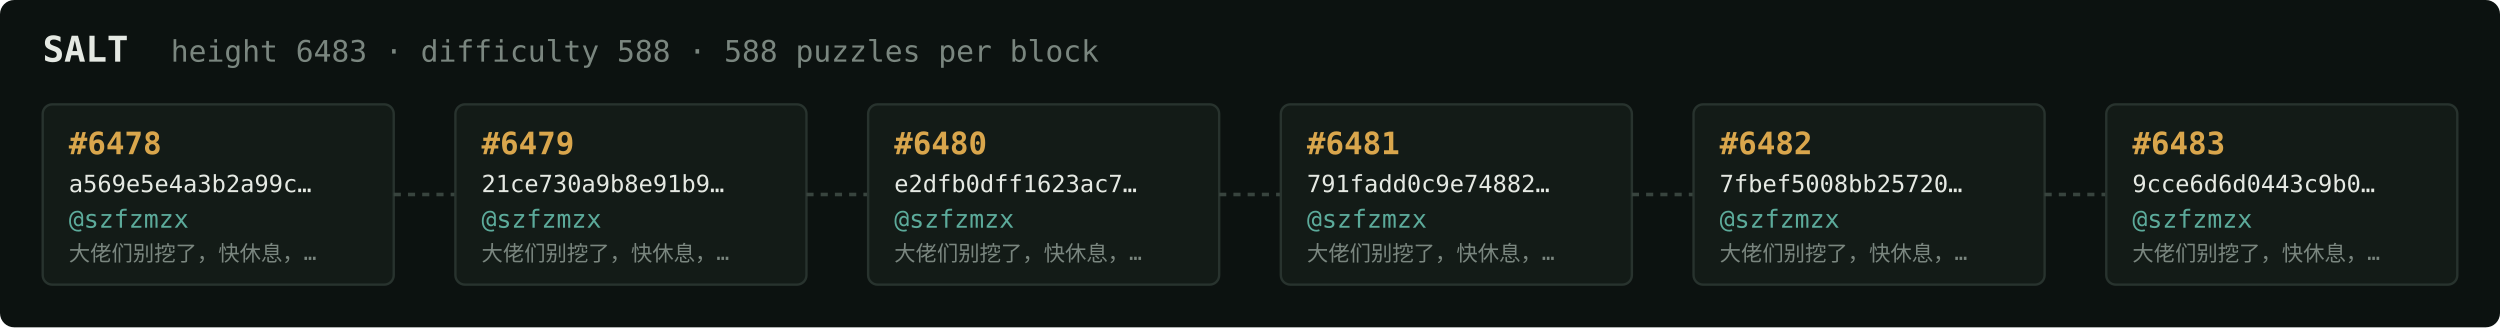
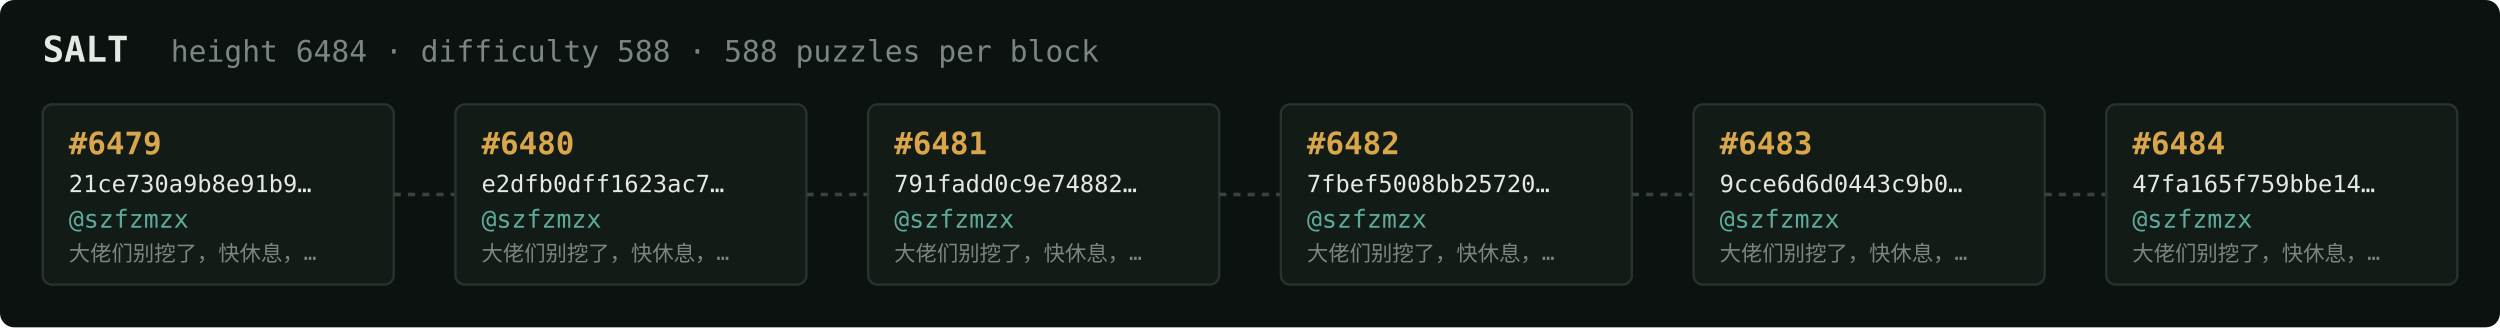
<svg xmlns="http://www.w3.org/2000/svg" width="1054" height="138" viewBox="0 0 1054 138" font-family="ui-monospace,SFMono-Regular,Menlo,monospace">
  <rect fill="#0c1210" width="1054" height="138" rx="6" />
  <text x="18" y="26" fill="#e5e9e3" font-size="15" font-weight="700">SALT</text>
-   <text x="72" y="26" fill="#7a867f" font-size="12.5">height 6483 · difficulty 588 · 588 puzzles per block</text>
+   <text x="72" y="26" fill="#7a867f" font-size="12.5">height 6484 · difficulty 588 · 588 puzzles per block</text>
  <rect x="18" y="44" width="148" height="76" rx="4" fill="#131b17" stroke="#28332e" stroke-width="1" />
-   <text x="29" y="65" fill="#d9a64c" font-size="13" font-weight="700">#6478</text>
-   <text x="29" y="81" fill="#e5e9e3" font-size="10">a569e5e4a3b2a99c…</text>
+   <text x="29" y="65" fill="#d9a64c" font-size="13" font-weight="700">#6479</text>
+   <text x="29" y="81" fill="#e5e9e3" font-size="10">21ce730a9b8e91b9…</text>
  <text x="29" y="96" fill="#5cab9b" font-size="10.5">@szfzmzx</text>
  <text x="29" y="110" fill="#7a867f" font-size="9">大佬们别挖了，快休息，…</text>
  <line x1="166" y1="82.0" x2="192" y2="82.0" stroke="#38443e" stroke-width="1.5" stroke-dasharray="3 3" />
  <rect x="192" y="44" width="148" height="76" rx="4" fill="#131b17" stroke="#28332e" stroke-width="1" />
-   <text x="203" y="65" fill="#d9a64c" font-size="13" font-weight="700">#6479</text>
-   <text x="203" y="81" fill="#e5e9e3" font-size="10">21ce730a9b8e91b9…</text>
+   <text x="203" y="65" fill="#d9a64c" font-size="13" font-weight="700">#6480</text>
+   <text x="203" y="81" fill="#e5e9e3" font-size="10">e2dfb0dff1623ac7…</text>
  <text x="203" y="96" fill="#5cab9b" font-size="10.5">@szfzmzx</text>
  <text x="203" y="110" fill="#7a867f" font-size="9">大佬们别挖了，快休息，…</text>
  <line x1="340" y1="82.0" x2="366" y2="82.0" stroke="#38443e" stroke-width="1.5" stroke-dasharray="3 3" />
  <rect x="366" y="44" width="148" height="76" rx="4" fill="#131b17" stroke="#28332e" stroke-width="1" />
-   <text x="377" y="65" fill="#d9a64c" font-size="13" font-weight="700">#6480</text>
-   <text x="377" y="81" fill="#e5e9e3" font-size="10">e2dfb0dff1623ac7…</text>
+   <text x="377" y="65" fill="#d9a64c" font-size="13" font-weight="700">#6481</text>
+   <text x="377" y="81" fill="#e5e9e3" font-size="10">791fadd0c9e74882…</text>
  <text x="377" y="96" fill="#5cab9b" font-size="10.5">@szfzmzx</text>
  <text x="377" y="110" fill="#7a867f" font-size="9">大佬们别挖了，快休息，…</text>
  <line x1="514" y1="82.0" x2="540" y2="82.0" stroke="#38443e" stroke-width="1.5" stroke-dasharray="3 3" />
  <rect x="540" y="44" width="148" height="76" rx="4" fill="#131b17" stroke="#28332e" stroke-width="1" />
-   <text x="551" y="65" fill="#d9a64c" font-size="13" font-weight="700">#6481</text>
-   <text x="551" y="81" fill="#e5e9e3" font-size="10">791fadd0c9e74882…</text>
+   <text x="551" y="65" fill="#d9a64c" font-size="13" font-weight="700">#6482</text>
+   <text x="551" y="81" fill="#e5e9e3" font-size="10">7fbef5008bb25720…</text>
  <text x="551" y="96" fill="#5cab9b" font-size="10.5">@szfzmzx</text>
  <text x="551" y="110" fill="#7a867f" font-size="9">大佬们别挖了，快休息，…</text>
  <line x1="688" y1="82.0" x2="714" y2="82.0" stroke="#38443e" stroke-width="1.5" stroke-dasharray="3 3" />
  <rect x="714" y="44" width="148" height="76" rx="4" fill="#131b17" stroke="#28332e" stroke-width="1" />
-   <text x="725" y="65" fill="#d9a64c" font-size="13" font-weight="700">#6482</text>
-   <text x="725" y="81" fill="#e5e9e3" font-size="10">7fbef5008bb25720…</text>
+   <text x="725" y="65" fill="#d9a64c" font-size="13" font-weight="700">#6483</text>
+   <text x="725" y="81" fill="#e5e9e3" font-size="10">9cce6d6d0443c9b0…</text>
  <text x="725" y="96" fill="#5cab9b" font-size="10.5">@szfzmzx</text>
  <text x="725" y="110" fill="#7a867f" font-size="9">大佬们别挖了，快休息，…</text>
  <line x1="862" y1="82.0" x2="888" y2="82.0" stroke="#38443e" stroke-width="1.5" stroke-dasharray="3 3" />
  <rect x="888" y="44" width="148" height="76" rx="4" fill="#131b17" stroke="#28332e" stroke-width="1" />
-   <text x="899" y="65" fill="#d9a64c" font-size="13" font-weight="700">#6483</text>
-   <text x="899" y="81" fill="#e5e9e3" font-size="10">9cce6d6d0443c9b0…</text>
+   <text x="899" y="65" fill="#d9a64c" font-size="13" font-weight="700">#6484</text>
+   <text x="899" y="81" fill="#e5e9e3" font-size="10">47fa165f759bbe14…</text>
  <text x="899" y="96" fill="#5cab9b" font-size="10.5">@szfzmzx</text>
  <text x="899" y="110" fill="#7a867f" font-size="9">大佬们别挖了，快休息，…</text>
</svg>
